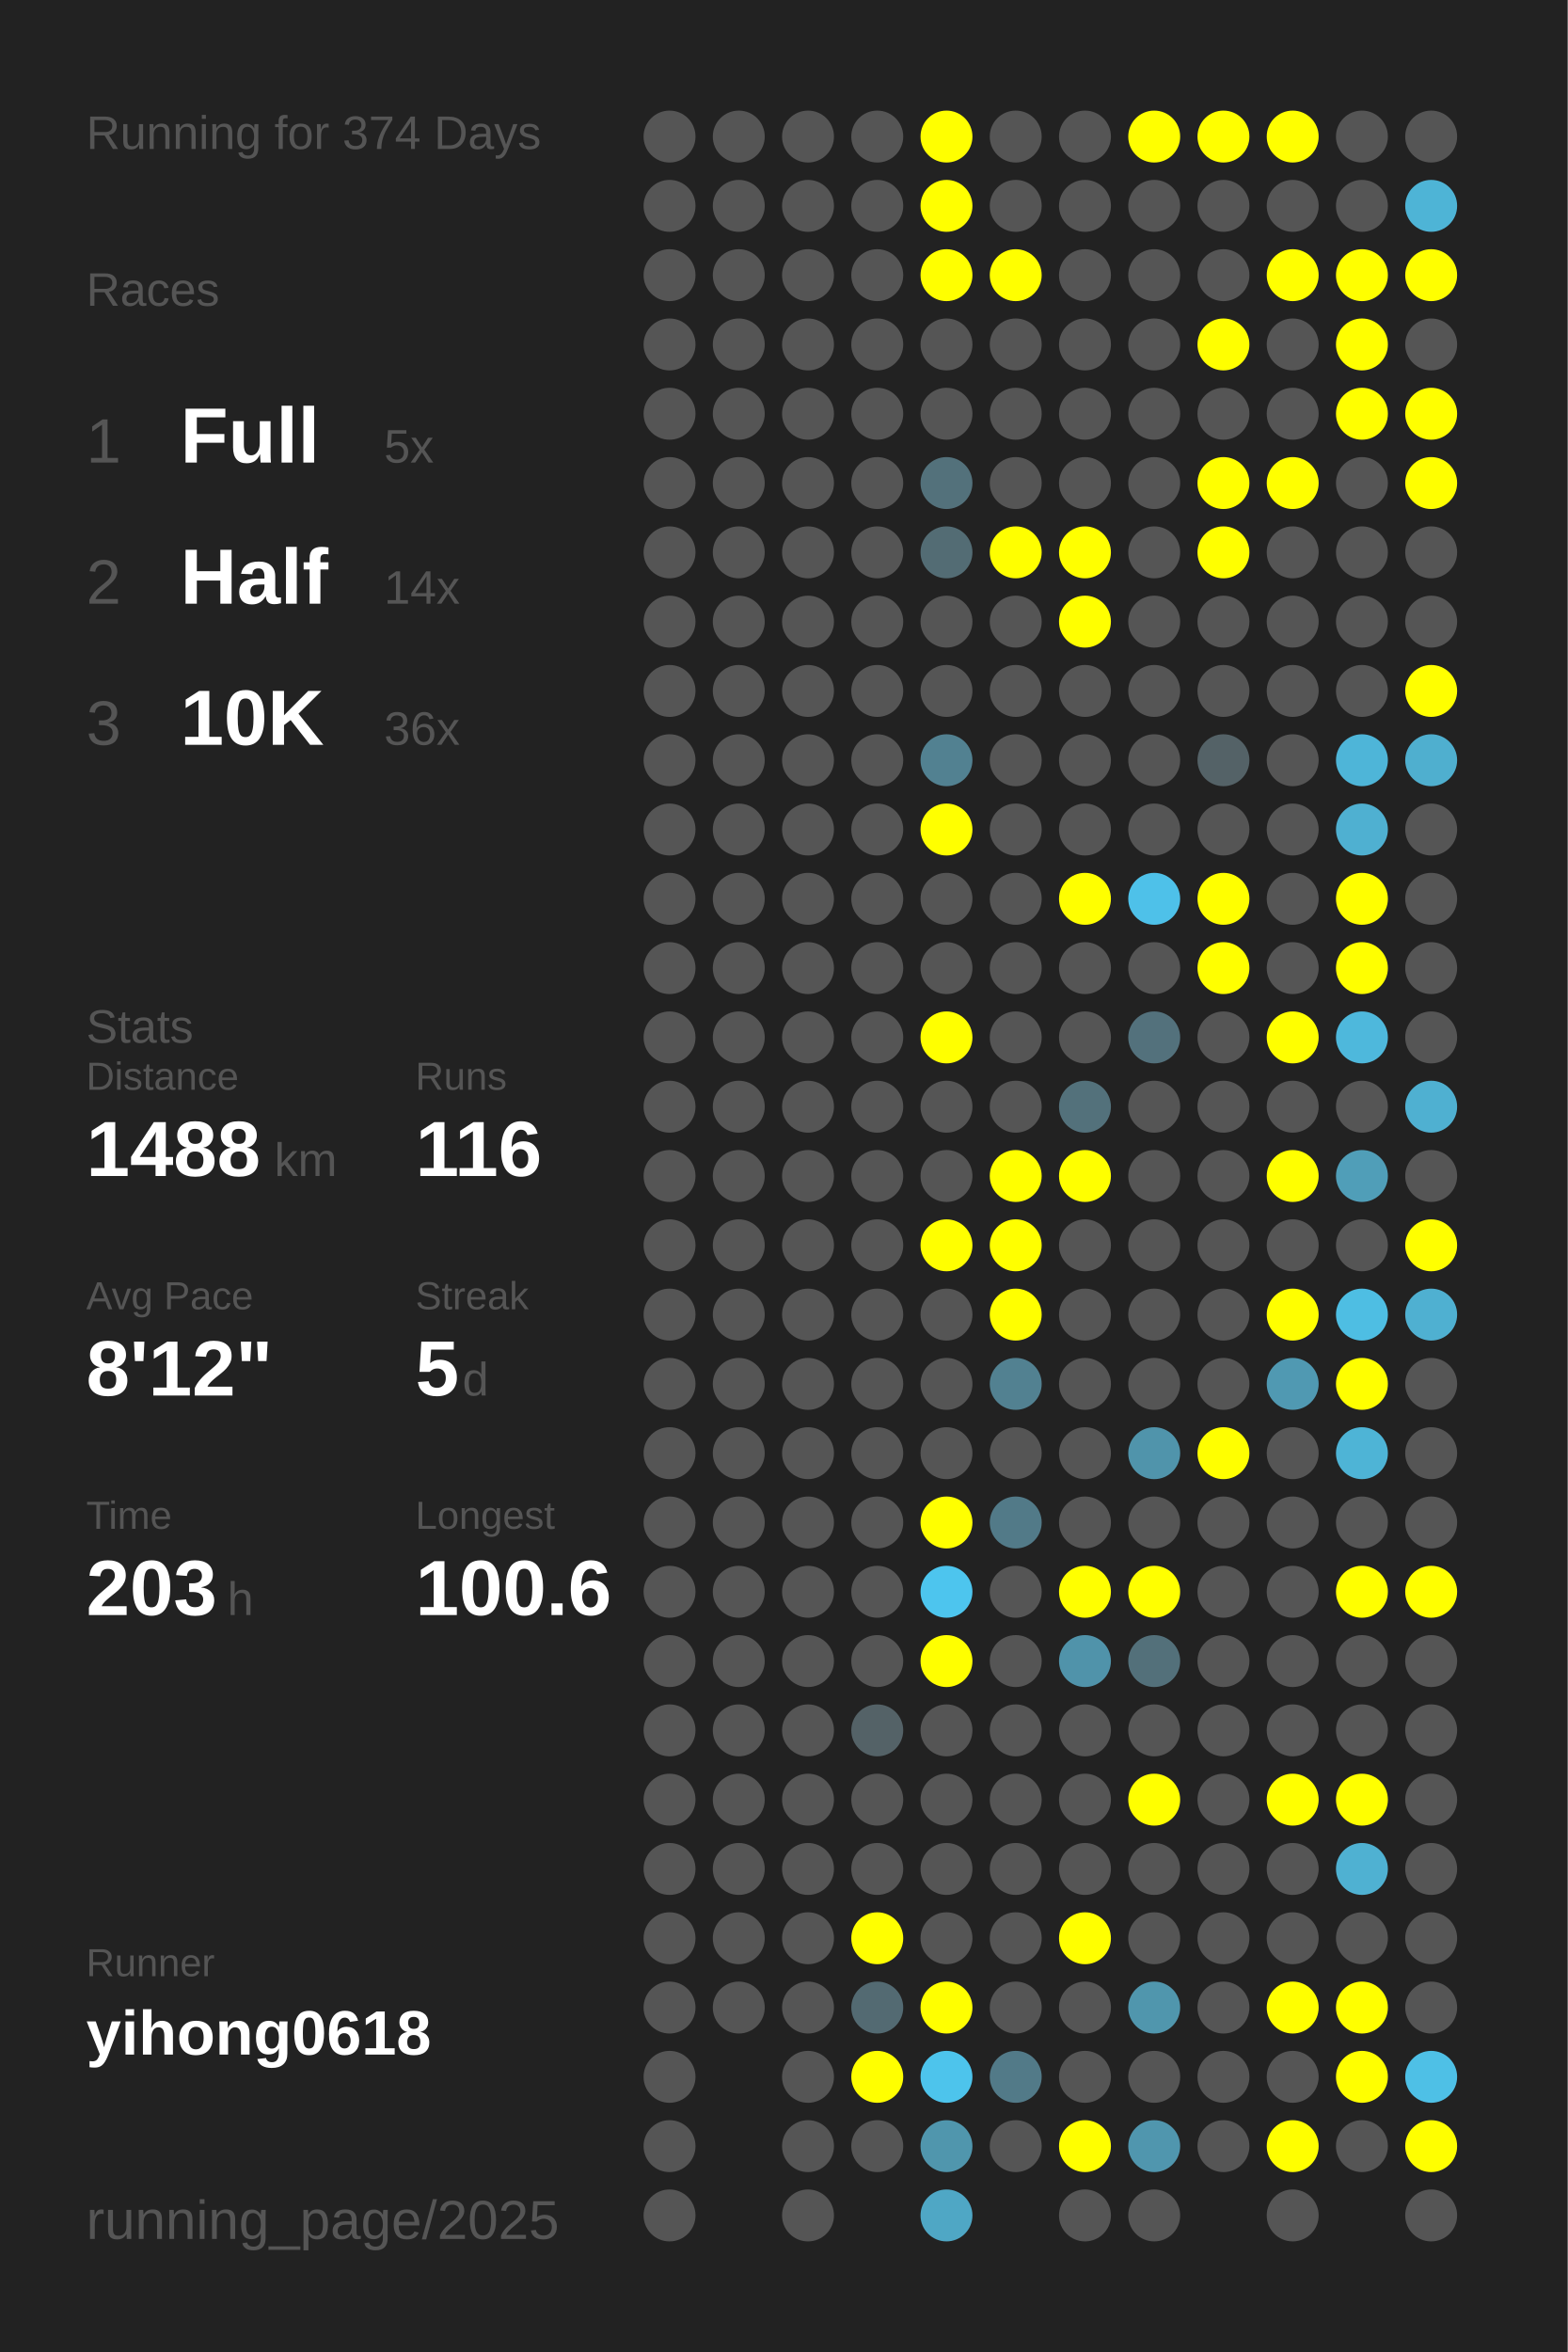
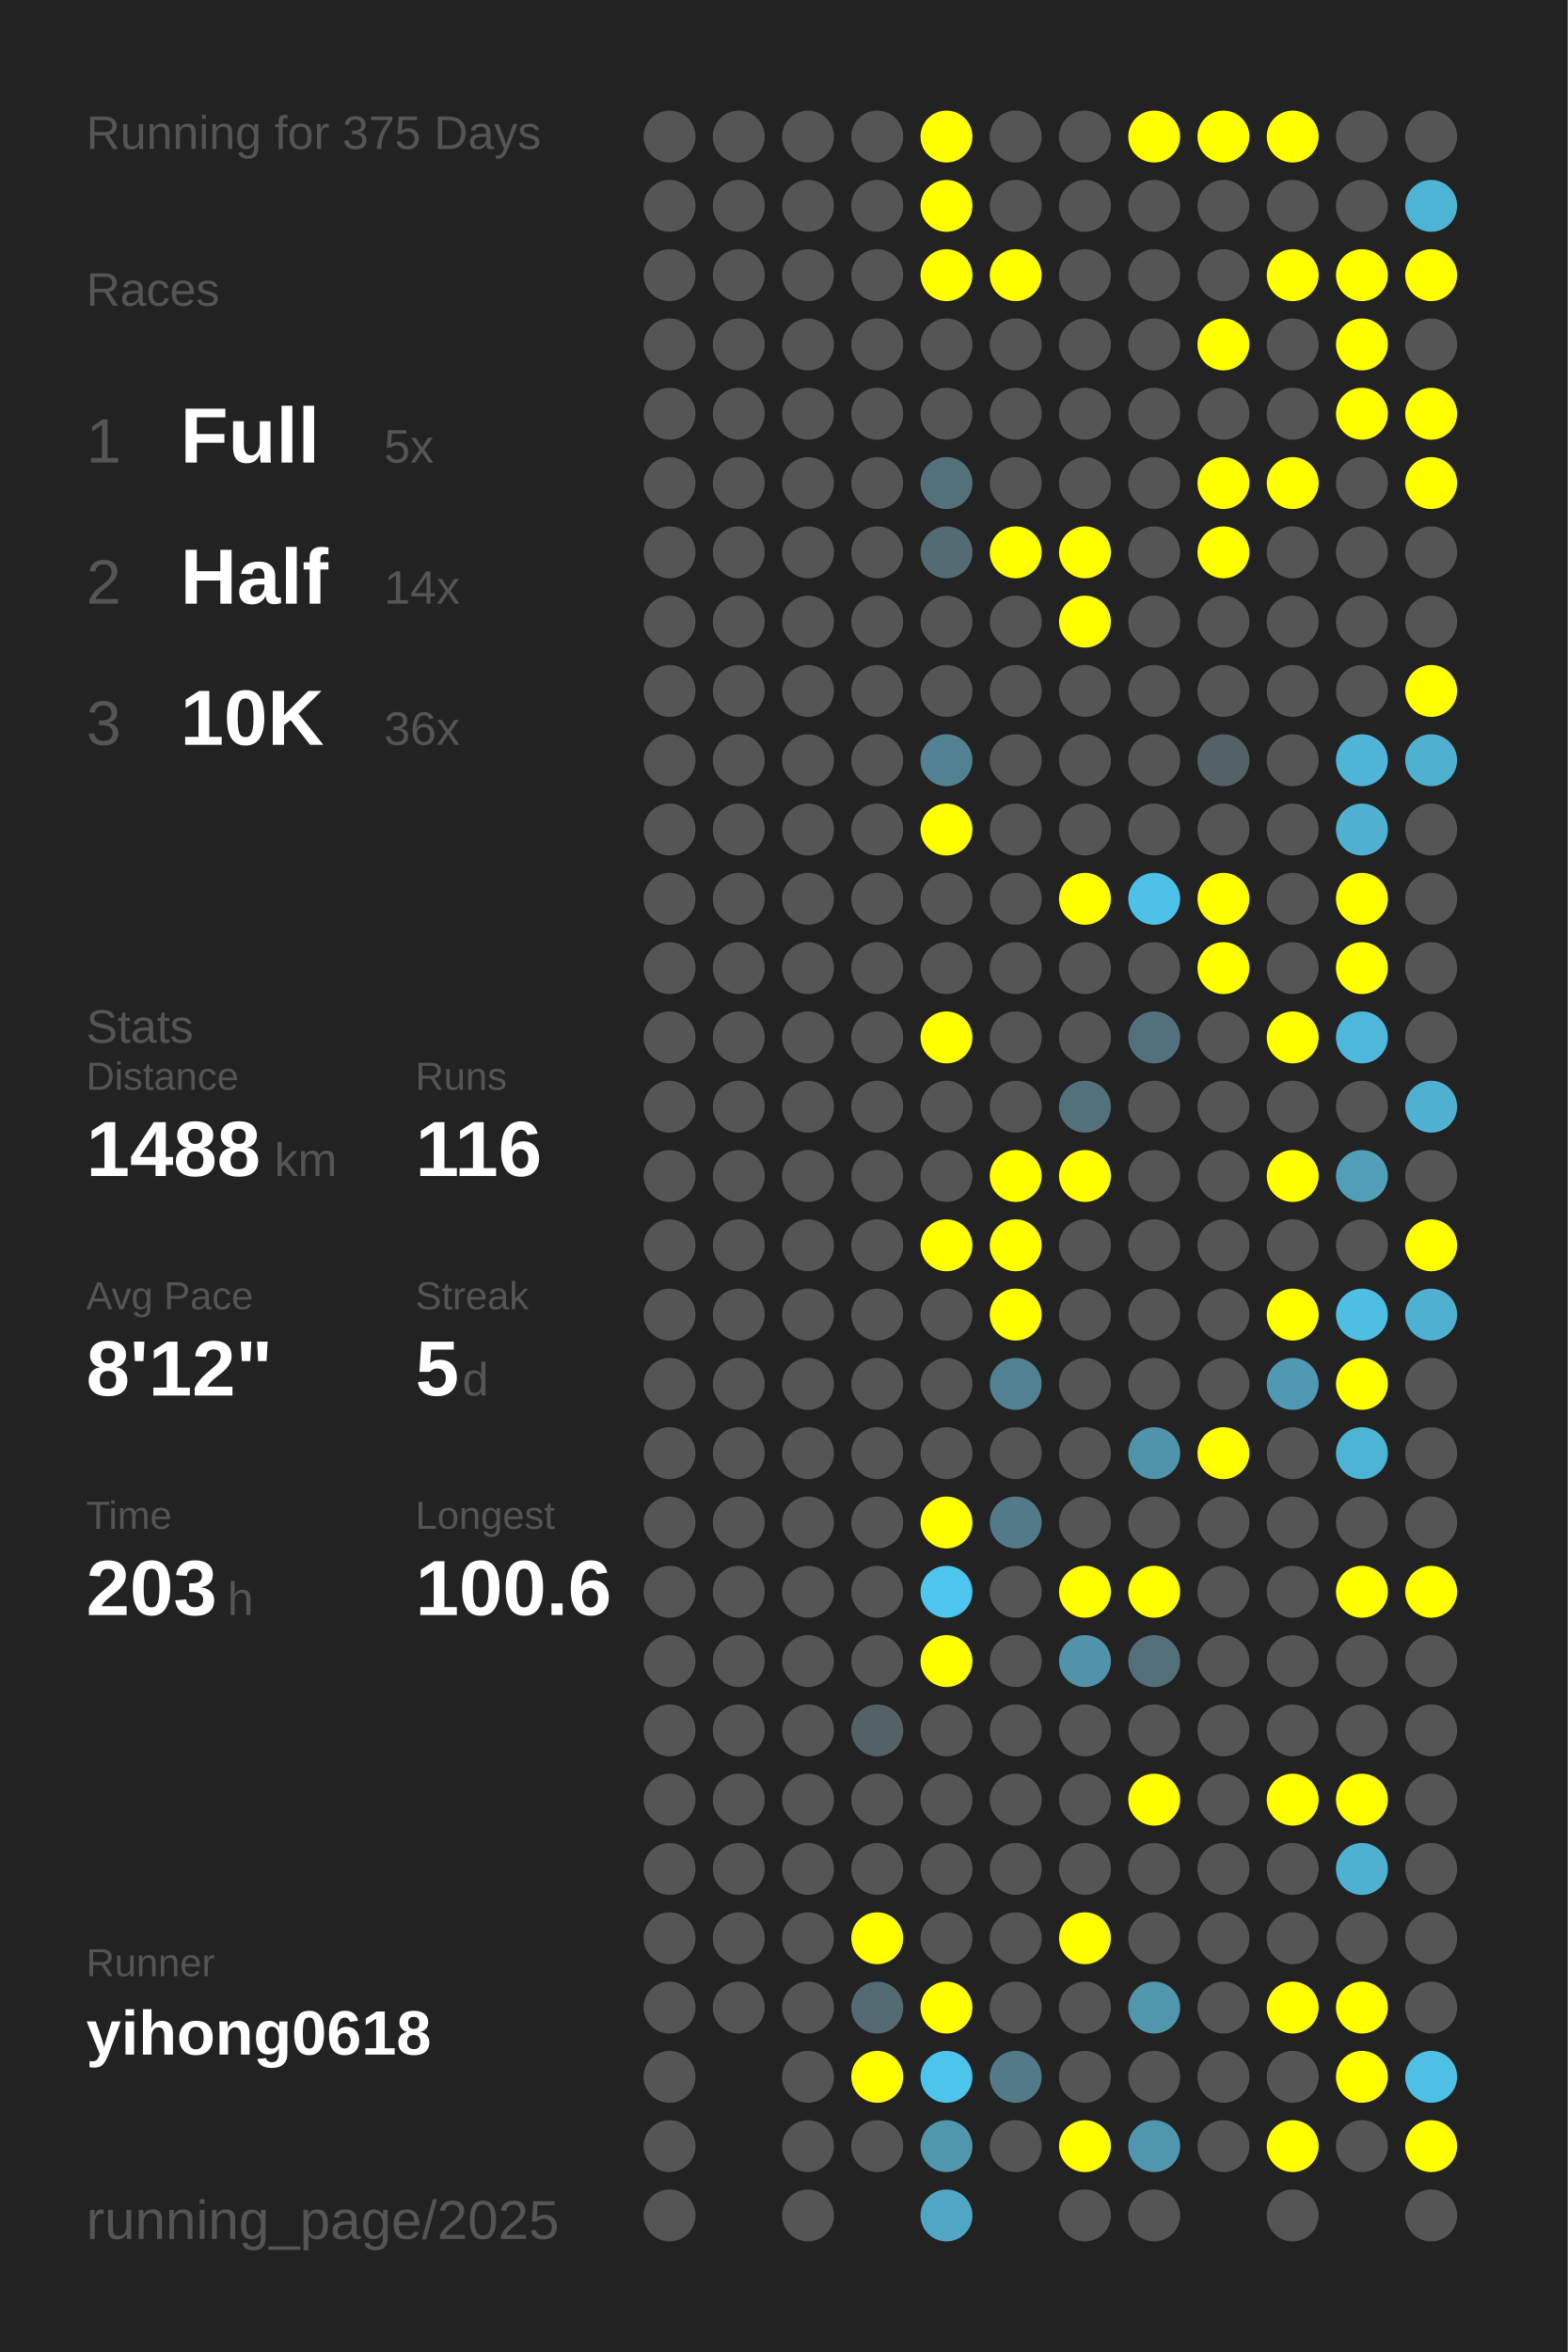
<svg xmlns="http://www.w3.org/2000/svg" baseProfile="full" height="300mm" version="1.1" viewBox="0,0,200,300" width="200mm">
  <defs />
  <rect fill="#222222" height="300" width="200" x="0" y="0" />
-   <text fill="#555555" style="font-size:6px; font-family:Arial;" x="11" y="19">Running for 374 Days</text>
+   <text fill="#555555" style="font-size:6px; font-family:Arial;" x="11" y="19">Running for 375 Days</text>
  <text fill="#555555" style="font-size:6px; font-family:Arial;" x="11" y="39">Races</text>
  <text fill="#555555" style="font-size:8px; font-family:Arial;" x="11" y="59">1</text>
  <text fill="#FFFFFF" style="font-size:10px; font-family:Arial; font-weight:bold;" x="23" y="59">Full</text>
  <text fill="#555555" style="font-size:6px; font-family:Arial;" x="49" y="59">5x</text>
  <text fill="#555555" style="font-size:8px; font-family:Arial;" x="11" y="77">2</text>
  <text fill="#FFFFFF" style="font-size:10px; font-family:Arial; font-weight:bold;" x="23" y="77">Half</text>
  <text fill="#555555" style="font-size:6px; font-family:Arial;" x="49" y="77">14x</text>
  <text fill="#555555" style="font-size:8px; font-family:Arial;" x="11" y="95">3</text>
  <text fill="#FFFFFF" style="font-size:10px; font-family:Arial; font-weight:bold;" x="23" y="95">10K</text>
  <text fill="#555555" style="font-size:6px; font-family:Arial;" x="49" y="95">36x</text>
  <text fill="#555555" style="font-size:6px; font-family:Arial;" x="11" y="133">Stats</text>
  <text fill="#555555" style="font-size:5px; font-family:Arial;" x="11" y="139">Distance</text>
  <text fill="#FFFFFF" style="font-size:10px; font-family:Arial; font-weight:bold;" x="11" y="150">1488</text>
  <text fill="#555555" style="font-size:6px; font-family:Arial;" x="35" y="150">km</text>
  <text fill="#555555" style="font-size:5px; font-family:Arial;" x="53" y="139">Runs</text>
  <text fill="#FFFFFF" style="font-size:10px; font-family:Arial; font-weight:bold;" x="53" y="150">116</text>
  <text fill="#555555" style="font-size:5px; font-family:Arial;" x="11" y="167">Avg Pace</text>
  <text fill="#FFFFFF" style="font-size:10px; font-family:Arial; font-weight:bold;" x="11" y="178">8'12"</text>
  <text fill="#555555" style="font-size:5px; font-family:Arial;" x="53" y="167">Streak</text>
  <text fill="#FFFFFF" style="font-size:10px; font-family:Arial; font-weight:bold;" x="53" y="178">5</text>
  <text fill="#555555" style="font-size:6px; font-family:Arial;" x="59" y="178">d</text>
  <text fill="#555555" style="font-size:5px; font-family:Arial;" x="11" y="195">Time</text>
  <text fill="#FFFFFF" style="font-size:10px; font-family:Arial; font-weight:bold;" x="11" y="206">203</text>
  <text fill="#555555" style="font-size:6px; font-family:Arial;" x="29" y="206">h</text>
  <text fill="#555555" style="font-size:5px; font-family:Arial;" x="53" y="195">Longest</text>
  <text fill="#FFFFFF" style="font-size:10px; font-family:Arial; font-weight:bold;" x="53" y="206">100.6</text>
  <text fill="#555555" style="font-size:5px; font-family:Arial;" x="11" y="252.065">Runner</text>
  <text fill="#FFFFFF" style="font-size:8px; font-family:Arial; font-weight:bold;" x="11" y="262.065">yihong0618</text>
  <text fill="#555555" style="font-size:7px; font-family:Arial;" x="11" y="285.581">running_page/2025</text>
  <circle cx="85.417" cy="17.419" fill="#555555" r="3.312" />
  <circle cx="85.417" cy="26.258" fill="#555555" r="3.312" />
  <circle cx="85.417" cy="35.097" fill="#555555" r="3.312" />
  <circle cx="85.417" cy="43.935" fill="#555555" r="3.312" />
  <circle cx="85.417" cy="52.774" fill="#555555" r="3.312" />
  <circle cx="85.417" cy="61.613" fill="#555555" r="3.312" />
  <circle cx="85.417" cy="70.452" fill="#555555" r="3.312" />
  <circle cx="85.417" cy="79.29" fill="#555555" r="3.312" />
  <circle cx="85.417" cy="88.129" fill="#555555" r="3.312" />
  <circle cx="85.417" cy="96.968" fill="#555555" r="3.312" />
  <circle cx="85.417" cy="105.806" fill="#555555" r="3.312" />
  <circle cx="85.417" cy="114.645" fill="#555555" r="3.312" />
  <circle cx="85.417" cy="123.484" fill="#555555" r="3.312" />
  <circle cx="85.417" cy="132.323" fill="#555555" r="3.312" />
  <circle cx="85.417" cy="141.161" fill="#555555" r="3.312" />
  <circle cx="85.417" cy="150" fill="#555555" r="3.312" />
  <circle cx="85.417" cy="158.839" fill="#555555" r="3.312" />
  <circle cx="85.417" cy="167.677" fill="#555555" r="3.312" />
  <circle cx="85.417" cy="176.516" fill="#555555" r="3.312" />
  <circle cx="85.417" cy="185.355" fill="#555555" r="3.312" />
  <circle cx="85.417" cy="194.194" fill="#555555" r="3.312" />
  <circle cx="85.417" cy="203.032" fill="#555555" r="3.312" />
  <circle cx="85.417" cy="211.871" fill="#555555" r="3.312" />
  <circle cx="85.417" cy="220.71" fill="#555555" r="3.312" />
  <circle cx="85.417" cy="229.548" fill="#555555" r="3.312" />
  <circle cx="85.417" cy="238.387" fill="#555555" r="3.312" />
  <circle cx="85.417" cy="247.226" fill="#555555" r="3.312" />
  <circle cx="85.417" cy="256.065" fill="#555555" r="3.312" />
  <circle cx="85.417" cy="264.903" fill="#555555" r="3.312" />
  <circle cx="85.417" cy="273.742" fill="#555555" r="3.312" />
  <circle cx="85.417" cy="282.581" fill="#555555" r="3.312" />
  <circle cx="94.25" cy="17.419" fill="#555555" r="3.312" />
  <circle cx="94.25" cy="26.258" fill="#555555" r="3.312" />
  <circle cx="94.25" cy="35.097" fill="#555555" r="3.312" />
  <circle cx="94.25" cy="43.935" fill="#555555" r="3.312" />
  <circle cx="94.25" cy="52.774" fill="#555555" r="3.312" />
  <circle cx="94.25" cy="61.613" fill="#555555" r="3.312" />
  <circle cx="94.25" cy="70.452" fill="#555555" r="3.312" />
  <circle cx="94.25" cy="79.29" fill="#555555" r="3.312" />
  <circle cx="94.25" cy="88.129" fill="#555555" r="3.312" />
  <circle cx="94.25" cy="96.968" fill="#555555" r="3.312" />
  <circle cx="94.25" cy="105.806" fill="#555555" r="3.312" />
  <circle cx="94.25" cy="114.645" fill="#555555" r="3.312" />
  <circle cx="94.25" cy="123.484" fill="#555555" r="3.312" />
  <circle cx="94.25" cy="132.323" fill="#555555" r="3.312" />
  <circle cx="94.25" cy="141.161" fill="#555555" r="3.312" />
  <circle cx="94.25" cy="150" fill="#555555" r="3.312" />
  <circle cx="94.25" cy="158.839" fill="#555555" r="3.312" />
  <circle cx="94.25" cy="167.677" fill="#555555" r="3.312" />
  <circle cx="94.25" cy="176.516" fill="#555555" r="3.312" />
  <circle cx="94.25" cy="185.355" fill="#555555" r="3.312" />
  <circle cx="94.25" cy="194.194" fill="#555555" r="3.312" />
  <circle cx="94.25" cy="203.032" fill="#555555" r="3.312" />
  <circle cx="94.25" cy="211.871" fill="#555555" r="3.312" />
  <circle cx="94.25" cy="220.71" fill="#555555" r="3.312" />
  <circle cx="94.25" cy="229.548" fill="#555555" r="3.312" />
  <circle cx="94.25" cy="238.387" fill="#555555" r="3.312" />
  <circle cx="94.25" cy="247.226" fill="#555555" r="3.312" />
  <circle cx="94.25" cy="256.065" fill="#555555" r="3.312" />
  <circle cx="103.083" cy="17.419" fill="#555555" r="3.312" />
  <circle cx="103.083" cy="26.258" fill="#555555" r="3.312" />
  <circle cx="103.083" cy="35.097" fill="#555555" r="3.312" />
  <circle cx="103.083" cy="43.935" fill="#555555" r="3.312" />
  <circle cx="103.083" cy="52.774" fill="#555555" r="3.312" />
  <circle cx="103.083" cy="61.613" fill="#555555" r="3.312" />
  <circle cx="103.083" cy="70.452" fill="#555555" r="3.312" />
  <circle cx="103.083" cy="79.29" fill="#555555" r="3.312" />
  <circle cx="103.083" cy="88.129" fill="#555555" r="3.312" />
  <circle cx="103.083" cy="96.968" fill="#555555" r="3.312" />
  <circle cx="103.083" cy="105.806" fill="#555555" r="3.312" />
  <circle cx="103.083" cy="114.645" fill="#555555" r="3.312" />
  <circle cx="103.083" cy="123.484" fill="#555555" r="3.312" />
  <circle cx="103.083" cy="132.323" fill="#555555" r="3.312" />
  <circle cx="103.083" cy="141.161" fill="#555555" r="3.312" />
  <circle cx="103.083" cy="150" fill="#555555" r="3.312" />
  <circle cx="103.083" cy="158.839" fill="#555555" r="3.312" />
  <circle cx="103.083" cy="167.677" fill="#555555" r="3.312" />
  <circle cx="103.083" cy="176.516" fill="#555555" r="3.312" />
  <circle cx="103.083" cy="185.355" fill="#555555" r="3.312" />
  <circle cx="103.083" cy="194.194" fill="#555555" r="3.312" />
  <circle cx="103.083" cy="203.032" fill="#555555" r="3.312" />
  <circle cx="103.083" cy="211.871" fill="#555555" r="3.312" />
  <circle cx="103.083" cy="220.71" fill="#555555" r="3.312" />
  <circle cx="103.083" cy="229.548" fill="#555555" r="3.312" />
  <circle cx="103.083" cy="238.387" fill="#555555" r="3.312" />
  <circle cx="103.083" cy="247.226" fill="#555555" r="3.312" />
  <circle cx="103.083" cy="256.065" fill="#555555" r="3.312" />
  <circle cx="103.083" cy="264.903" fill="#555555" r="3.312" />
  <circle cx="103.083" cy="273.742" fill="#555555" r="3.312" />
  <circle cx="103.083" cy="282.581" fill="#555555" r="3.312" />
  <circle cx="111.917" cy="17.419" fill="#555555" r="3.312" />
  <circle cx="111.917" cy="26.258" fill="#555555" r="3.312" />
  <circle cx="111.917" cy="35.097" fill="#555555" r="3.312" />
  <circle cx="111.917" cy="43.935" fill="#555555" r="3.312" />
  <circle cx="111.917" cy="52.774" fill="#555555" r="3.312" />
  <circle cx="111.917" cy="61.613" fill="#555555" r="3.312" />
  <circle cx="111.917" cy="70.452" fill="#555555" r="3.312" />
  <circle cx="111.917" cy="79.29" fill="#555555" r="3.312" />
  <circle cx="111.917" cy="88.129" fill="#555555" r="3.312" />
  <circle cx="111.917" cy="96.968" fill="#555555" r="3.312" />
  <circle cx="111.917" cy="105.806" fill="#555555" r="3.312" />
  <circle cx="111.917" cy="114.645" fill="#555555" r="3.312" />
  <circle cx="111.917" cy="123.484" fill="#555555" r="3.312" />
  <circle cx="111.917" cy="132.323" fill="#555555" r="3.312" />
  <circle cx="111.917" cy="141.161" fill="#555555" r="3.312" />
  <circle cx="111.917" cy="150" fill="#555555" r="3.312" />
  <circle cx="111.917" cy="158.839" fill="#555555" r="3.312" />
  <circle cx="111.917" cy="167.677" fill="#555555" r="3.312" />
  <circle cx="111.917" cy="176.516" fill="#555555" r="3.312" />
  <circle cx="111.917" cy="185.355" fill="#555555" r="3.312" />
  <circle cx="111.917" cy="194.194" fill="#555555" r="3.312" />
  <circle cx="111.917" cy="203.032" fill="#555555" r="3.312" />
  <circle cx="111.917" cy="211.871" fill="#555555" r="3.312" />
  <circle cx="111.917" cy="220.71" fill="#546267" r="3.312" />
  <circle cx="111.917" cy="229.548" fill="#555555" r="3.312" />
  <circle cx="111.917" cy="238.387" fill="#555555" r="3.312" />
  <circle cx="111.917" cy="247.226" fill="#FFFF00" r="3.312" />
  <circle cx="111.917" cy="256.065" fill="#536a72" r="3.312" />
  <circle cx="111.917" cy="264.903" fill="#FFFF00" r="3.312" />
  <circle cx="111.917" cy="273.742" fill="#555555" r="3.312" />
  <circle cx="120.75" cy="17.419" fill="#FFFF00" r="3.312" />
  <circle cx="120.75" cy="26.258" fill="#FFFF00" r="3.312" />
  <circle cx="120.75" cy="35.097" fill="#FFFF00" r="3.312" />
  <circle cx="120.75" cy="43.935" fill="#555555" r="3.312" />
  <circle cx="120.75" cy="52.774" fill="#555555" r="3.312" />
  <circle cx="120.75" cy="61.613" fill="#53717b" r="3.312" />
  <circle cx="120.75" cy="70.452" fill="#536c74" r="3.312" />
  <circle cx="120.75" cy="79.29" fill="#555555" r="3.312" />
  <circle cx="120.75" cy="88.129" fill="#555555" r="3.312" />
  <circle cx="120.75" cy="96.968" fill="#528191" r="3.312" />
  <circle cx="120.75" cy="105.806" fill="#FFFF00" r="3.312" />
  <circle cx="120.75" cy="114.645" fill="#555555" r="3.312" />
  <circle cx="120.75" cy="123.484" fill="#555555" r="3.312" />
  <circle cx="120.75" cy="132.323" fill="#FFFF00" r="3.312" />
  <circle cx="120.75" cy="141.161" fill="#555555" r="3.312" />
  <circle cx="120.75" cy="150" fill="#555555" r="3.312" />
  <circle cx="120.75" cy="158.839" fill="#FFFF00" r="3.312" />
  <circle cx="120.75" cy="167.677" fill="#555555" r="3.312" />
  <circle cx="120.75" cy="176.516" fill="#555555" r="3.312" />
  <circle cx="120.75" cy="185.355" fill="#555555" r="3.312" />
  <circle cx="120.75" cy="194.194" fill="#FFFF00" r="3.312" />
  <circle cx="120.75" cy="203.032" fill="#4dc5ee" r="3.312" />
  <circle cx="120.75" cy="211.871" fill="#FFFF00" r="3.312" />
  <circle cx="120.75" cy="220.71" fill="#555555" r="3.312" />
  <circle cx="120.75" cy="229.548" fill="#555555" r="3.312" />
  <circle cx="120.75" cy="238.387" fill="#555555" r="3.312" />
  <circle cx="120.75" cy="247.226" fill="#555555" r="3.312" />
  <circle cx="120.75" cy="256.065" fill="#FFFF00" r="3.312" />
  <circle cx="120.75" cy="264.903" fill="#4dc4ec" r="3.312" />
  <circle cx="120.75" cy="273.742" fill="#5096ad" r="3.312" />
  <circle cx="120.75" cy="282.581" fill="#4fa7c5" r="3.312" />
  <circle cx="129.583" cy="17.419" fill="#555555" r="3.312" />
  <circle cx="129.583" cy="26.258" fill="#555555" r="3.312" />
  <circle cx="129.583" cy="35.097" fill="#FFFF00" r="3.312" />
  <circle cx="129.583" cy="43.935" fill="#555555" r="3.312" />
  <circle cx="129.583" cy="52.774" fill="#555555" r="3.312" />
  <circle cx="129.583" cy="61.613" fill="#555555" r="3.312" />
  <circle cx="129.583" cy="70.452" fill="#FFFF00" r="3.312" />
  <circle cx="129.583" cy="79.29" fill="#555555" r="3.312" />
  <circle cx="129.583" cy="88.129" fill="#555555" r="3.312" />
  <circle cx="129.583" cy="96.968" fill="#555555" r="3.312" />
  <circle cx="129.583" cy="105.806" fill="#555555" r="3.312" />
  <circle cx="129.583" cy="114.645" fill="#555555" r="3.312" />
  <circle cx="129.583" cy="123.484" fill="#555555" r="3.312" />
  <circle cx="129.583" cy="132.323" fill="#555555" r="3.312" />
  <circle cx="129.583" cy="141.161" fill="#555555" r="3.312" />
  <circle cx="129.583" cy="150" fill="#FFFF00" r="3.312" />
  <circle cx="129.583" cy="158.839" fill="#FFFF00" r="3.312" />
  <circle cx="129.583" cy="167.677" fill="#FFFF00" r="3.312" />
  <circle cx="129.583" cy="176.516" fill="#528191" r="3.312" />
  <circle cx="129.583" cy="185.355" fill="#555555" r="3.312" />
  <circle cx="129.583" cy="194.194" fill="#527a88" r="3.312" />
  <circle cx="129.583" cy="203.032" fill="#555555" r="3.312" />
  <circle cx="129.583" cy="211.871" fill="#555555" r="3.312" />
  <circle cx="129.583" cy="220.71" fill="#555555" r="3.312" />
  <circle cx="129.583" cy="229.548" fill="#555555" r="3.312" />
  <circle cx="129.583" cy="238.387" fill="#555555" r="3.312" />
  <circle cx="129.583" cy="247.226" fill="#555555" r="3.312" />
  <circle cx="129.583" cy="256.065" fill="#555555" r="3.312" />
  <circle cx="129.583" cy="264.903" fill="#527a88" r="3.312" />
  <circle cx="129.583" cy="273.742" fill="#555555" r="3.312" />
  <circle cx="138.417" cy="17.419" fill="#555555" r="3.312" />
  <circle cx="138.417" cy="26.258" fill="#555555" r="3.312" />
  <circle cx="138.417" cy="35.097" fill="#555555" r="3.312" />
  <circle cx="138.417" cy="43.935" fill="#555555" r="3.312" />
  <circle cx="138.417" cy="52.774" fill="#555555" r="3.312" />
  <circle cx="138.417" cy="61.613" fill="#555555" r="3.312" />
  <circle cx="138.417" cy="70.452" fill="#FFFF00" r="3.312" />
  <circle cx="138.417" cy="79.29" fill="#FFFF00" r="3.312" />
  <circle cx="138.417" cy="88.129" fill="#555555" r="3.312" />
  <circle cx="138.417" cy="96.968" fill="#555555" r="3.312" />
  <circle cx="138.417" cy="105.806" fill="#555555" r="3.312" />
  <circle cx="138.417" cy="114.645" fill="#FFFF00" r="3.312" />
  <circle cx="138.417" cy="123.484" fill="#555555" r="3.312" />
  <circle cx="138.417" cy="132.323" fill="#555555" r="3.312" />
  <circle cx="138.417" cy="141.161" fill="#53717b" r="3.312" />
  <circle cx="138.417" cy="150" fill="#FFFF00" r="3.312" />
  <circle cx="138.417" cy="158.839" fill="#555555" r="3.312" />
  <circle cx="138.417" cy="167.677" fill="#555555" r="3.312" />
  <circle cx="138.417" cy="176.516" fill="#555555" r="3.312" />
  <circle cx="138.417" cy="185.355" fill="#555555" r="3.312" />
  <circle cx="138.417" cy="194.194" fill="#555555" r="3.312" />
  <circle cx="138.417" cy="203.032" fill="#FFFF00" r="3.312" />
  <circle cx="138.417" cy="211.871" fill="#5093aa" r="3.312" />
  <circle cx="138.417" cy="220.71" fill="#555555" r="3.312" />
  <circle cx="138.417" cy="229.548" fill="#555555" r="3.312" />
  <circle cx="138.417" cy="238.387" fill="#555555" r="3.312" />
  <circle cx="138.417" cy="247.226" fill="#FFFF00" r="3.312" />
  <circle cx="138.417" cy="256.065" fill="#555555" r="3.312" />
  <circle cx="138.417" cy="264.903" fill="#555555" r="3.312" />
  <circle cx="138.417" cy="273.742" fill="#FFFF00" r="3.312" />
  <circle cx="138.417" cy="282.581" fill="#555555" r="3.312" />
  <circle cx="147.25" cy="17.419" fill="#FFFF00" r="3.312" />
  <circle cx="147.25" cy="26.258" fill="#555555" r="3.312" />
  <circle cx="147.25" cy="35.097" fill="#555555" r="3.312" />
  <circle cx="147.25" cy="43.935" fill="#555555" r="3.312" />
  <circle cx="147.25" cy="52.774" fill="#555555" r="3.312" />
  <circle cx="147.25" cy="61.613" fill="#555555" r="3.312" />
  <circle cx="147.25" cy="70.452" fill="#555555" r="3.312" />
  <circle cx="147.25" cy="79.29" fill="#555555" r="3.312" />
  <circle cx="147.25" cy="88.129" fill="#555555" r="3.312" />
  <circle cx="147.25" cy="96.968" fill="#555555" r="3.312" />
  <circle cx="147.25" cy="105.806" fill="#555555" r="3.312" />
  <circle cx="147.25" cy="114.645" fill="#4ec1e9" r="3.312" />
  <circle cx="147.25" cy="123.484" fill="#555555" r="3.312" />
  <circle cx="147.25" cy="132.323" fill="#53717c" r="3.312" />
  <circle cx="147.25" cy="141.161" fill="#555555" r="3.312" />
  <circle cx="147.25" cy="150" fill="#555555" r="3.312" />
  <circle cx="147.25" cy="158.839" fill="#555555" r="3.312" />
  <circle cx="147.25" cy="167.677" fill="#555555" r="3.312" />
  <circle cx="147.25" cy="176.516" fill="#555555" r="3.312" />
  <circle cx="147.25" cy="185.355" fill="#5094ab" r="3.312" />
  <circle cx="147.25" cy="194.194" fill="#555555" r="3.312" />
  <circle cx="147.25" cy="203.032" fill="#FFFF00" r="3.312" />
  <circle cx="147.25" cy="211.871" fill="#53707a" r="3.312" />
  <circle cx="147.25" cy="220.71" fill="#555555" r="3.312" />
  <circle cx="147.25" cy="229.548" fill="#FFFF00" r="3.312" />
  <circle cx="147.25" cy="238.387" fill="#555555" r="3.312" />
  <circle cx="147.25" cy="247.226" fill="#555555" r="3.312" />
  <circle cx="147.25" cy="256.065" fill="#5096ad" r="3.312" />
  <circle cx="147.25" cy="264.903" fill="#555555" r="3.312" />
  <circle cx="147.25" cy="273.742" fill="#5096ae" r="3.312" />
  <circle cx="147.25" cy="282.581" fill="#555555" r="3.312" />
  <circle cx="156.083" cy="17.419" fill="#FFFF00" r="3.312" />
  <circle cx="156.083" cy="26.258" fill="#555555" r="3.312" />
  <circle cx="156.083" cy="35.097" fill="#555555" r="3.312" />
  <circle cx="156.083" cy="43.935" fill="#FFFF00" r="3.312" />
  <circle cx="156.083" cy="52.774" fill="#555555" r="3.312" />
  <circle cx="156.083" cy="61.613" fill="#FFFF00" r="3.312" />
  <circle cx="156.083" cy="70.452" fill="#FFFF00" r="3.312" />
  <circle cx="156.083" cy="79.29" fill="#555555" r="3.312" />
  <circle cx="156.083" cy="88.129" fill="#555555" r="3.312" />
  <circle cx="156.083" cy="96.968" fill="#546267" r="3.312" />
  <circle cx="156.083" cy="105.806" fill="#555555" r="3.312" />
  <circle cx="156.083" cy="114.645" fill="#FFFF00" r="3.312" />
  <circle cx="156.083" cy="123.484" fill="#FFFF00" r="3.312" />
  <circle cx="156.083" cy="132.323" fill="#555555" r="3.312" />
  <circle cx="156.083" cy="141.161" fill="#555555" r="3.312" />
  <circle cx="156.083" cy="150" fill="#555555" r="3.312" />
  <circle cx="156.083" cy="158.839" fill="#555555" r="3.312" />
  <circle cx="156.083" cy="167.677" fill="#555555" r="3.312" />
  <circle cx="156.083" cy="176.516" fill="#555555" r="3.312" />
  <circle cx="156.083" cy="185.355" fill="#FFFF00" r="3.312" />
  <circle cx="156.083" cy="194.194" fill="#555555" r="3.312" />
  <circle cx="156.083" cy="203.032" fill="#555555" r="3.312" />
  <circle cx="156.083" cy="211.871" fill="#555555" r="3.312" />
  <circle cx="156.083" cy="220.71" fill="#555555" r="3.312" />
  <circle cx="156.083" cy="229.548" fill="#555555" r="3.312" />
  <circle cx="156.083" cy="238.387" fill="#555555" r="3.312" />
  <circle cx="156.083" cy="247.226" fill="#555555" r="3.312" />
  <circle cx="156.083" cy="256.065" fill="#555555" r="3.312" />
  <circle cx="156.083" cy="264.903" fill="#555555" r="3.312" />
  <circle cx="156.083" cy="273.742" fill="#555555" r="3.312" />
  <circle cx="164.917" cy="17.419" fill="#FFFF00" r="3.312" />
  <circle cx="164.917" cy="26.258" fill="#555555" r="3.312" />
  <circle cx="164.917" cy="35.097" fill="#FFFF00" r="3.312" />
  <circle cx="164.917" cy="43.935" fill="#555555" r="3.312" />
  <circle cx="164.917" cy="52.774" fill="#555555" r="3.312" />
  <circle cx="164.917" cy="61.613" fill="#FFFF00" r="3.312" />
  <circle cx="164.917" cy="70.452" fill="#555555" r="3.312" />
  <circle cx="164.917" cy="79.29" fill="#555555" r="3.312" />
  <circle cx="164.917" cy="88.129" fill="#555555" r="3.312" />
  <circle cx="164.917" cy="96.968" fill="#555555" r="3.312" />
  <circle cx="164.917" cy="105.806" fill="#555555" r="3.312" />
  <circle cx="164.917" cy="114.645" fill="#555555" r="3.312" />
  <circle cx="164.917" cy="123.484" fill="#555555" r="3.312" />
  <circle cx="164.917" cy="132.323" fill="#FFFF00" r="3.312" />
  <circle cx="164.917" cy="141.161" fill="#555555" r="3.312" />
  <circle cx="164.917" cy="150" fill="#FFFF00" r="3.312" />
  <circle cx="164.917" cy="158.839" fill="#555555" r="3.312" />
  <circle cx="164.917" cy="167.677" fill="#FFFF00" r="3.312" />
  <circle cx="164.917" cy="176.516" fill="#5099b2" r="3.312" />
  <circle cx="164.917" cy="185.355" fill="#555555" r="3.312" />
  <circle cx="164.917" cy="194.194" fill="#555555" r="3.312" />
  <circle cx="164.917" cy="203.032" fill="#555555" r="3.312" />
  <circle cx="164.917" cy="211.871" fill="#555555" r="3.312" />
  <circle cx="164.917" cy="220.71" fill="#555555" r="3.312" />
  <circle cx="164.917" cy="229.548" fill="#FFFF00" r="3.312" />
  <circle cx="164.917" cy="238.387" fill="#555555" r="3.312" />
  <circle cx="164.917" cy="247.226" fill="#555555" r="3.312" />
  <circle cx="164.917" cy="256.065" fill="#FFFF00" r="3.312" />
  <circle cx="164.917" cy="264.903" fill="#555555" r="3.312" />
  <circle cx="164.917" cy="273.742" fill="#FFFF00" r="3.312" />
  <circle cx="164.917" cy="282.581" fill="#555555" r="3.312" />
  <circle cx="173.75" cy="17.419" fill="#555555" r="3.312" />
  <circle cx="173.75" cy="26.258" fill="#555555" r="3.312" />
  <circle cx="173.75" cy="35.097" fill="#FFFF00" r="3.312" />
  <circle cx="173.75" cy="43.935" fill="#FFFF00" r="3.312" />
  <circle cx="173.75" cy="52.774" fill="#FFFF00" r="3.312" />
  <circle cx="173.75" cy="61.613" fill="#555555" r="3.312" />
  <circle cx="173.75" cy="70.452" fill="#555555" r="3.312" />
  <circle cx="173.75" cy="79.29" fill="#555555" r="3.312" />
  <circle cx="173.75" cy="88.129" fill="#555555" r="3.312" />
  <circle cx="173.75" cy="96.968" fill="#4eb5d8" r="3.312" />
  <circle cx="173.75" cy="105.806" fill="#4fb0d1" r="3.312" />
  <circle cx="173.75" cy="114.645" fill="#FFFF00" r="3.312" />
  <circle cx="173.75" cy="123.484" fill="#FFFF00" r="3.312" />
  <circle cx="173.75" cy="132.323" fill="#4eb8dc" r="3.312" />
  <circle cx="173.75" cy="141.161" fill="#555555" r="3.312" />
  <circle cx="173.75" cy="150" fill="#509eb8" r="3.312" />
  <circle cx="173.75" cy="158.839" fill="#555555" r="3.312" />
  <circle cx="173.75" cy="167.677" fill="#4ebee3" r="3.312" />
  <circle cx="173.75" cy="176.516" fill="#FFFF00" r="3.312" />
  <circle cx="173.75" cy="185.355" fill="#4eb4d6" r="3.312" />
  <circle cx="173.75" cy="194.194" fill="#555555" r="3.312" />
  <circle cx="173.75" cy="203.032" fill="#FFFF00" r="3.312" />
  <circle cx="173.75" cy="211.871" fill="#555555" r="3.312" />
  <circle cx="173.75" cy="220.71" fill="#555555" r="3.312" />
  <circle cx="173.75" cy="229.548" fill="#FFFF00" r="3.312" />
  <circle cx="173.75" cy="238.387" fill="#4fb1d2" r="3.312" />
  <circle cx="173.75" cy="247.226" fill="#555555" r="3.312" />
  <circle cx="173.75" cy="256.065" fill="#FFFF00" r="3.312" />
  <circle cx="173.75" cy="264.903" fill="#FFFF00" r="3.312" />
  <circle cx="173.75" cy="273.742" fill="#555555" r="3.312" />
  <circle cx="182.583" cy="17.419" fill="#555555" r="3.312" />
  <circle cx="182.583" cy="26.258" fill="#4eb4d6" r="3.312" />
  <circle cx="182.583" cy="35.097" fill="#FFFF00" r="3.312" />
  <circle cx="182.583" cy="43.935" fill="#555555" r="3.312" />
  <circle cx="182.583" cy="52.774" fill="#FFFF00" r="3.312" />
  <circle cx="182.583" cy="61.613" fill="#FFFF00" r="3.312" />
  <circle cx="182.583" cy="70.452" fill="#555555" r="3.312" />
  <circle cx="182.583" cy="79.29" fill="#555555" r="3.312" />
  <circle cx="182.583" cy="88.129" fill="#FFFF00" r="3.312" />
  <circle cx="182.583" cy="96.968" fill="#4fafcf" r="3.312" />
  <circle cx="182.583" cy="105.806" fill="#555555" r="3.312" />
  <circle cx="182.583" cy="114.645" fill="#555555" r="3.312" />
  <circle cx="182.583" cy="123.484" fill="#555555" r="3.312" />
  <circle cx="182.583" cy="132.323" fill="#555555" r="3.312" />
  <circle cx="182.583" cy="141.161" fill="#4fb0d1" r="3.312" />
  <circle cx="182.583" cy="150" fill="#555555" r="3.312" />
  <circle cx="182.583" cy="158.839" fill="#FFFF00" r="3.312" />
  <circle cx="182.583" cy="167.677" fill="#4fb0d1" r="3.312" />
  <circle cx="182.583" cy="176.516" fill="#555555" r="3.312" />
  <circle cx="182.583" cy="185.355" fill="#555555" r="3.312" />
  <circle cx="182.583" cy="194.194" fill="#555555" r="3.312" />
  <circle cx="182.583" cy="203.032" fill="#FFFF00" r="3.312" />
  <circle cx="182.583" cy="211.871" fill="#555555" r="3.312" />
  <circle cx="182.583" cy="220.71" fill="#555555" r="3.312" />
  <circle cx="182.583" cy="229.548" fill="#555555" r="3.312" />
  <circle cx="182.583" cy="238.387" fill="#555555" r="3.312" />
  <circle cx="182.583" cy="247.226" fill="#555555" r="3.312" />
  <circle cx="182.583" cy="256.065" fill="#555555" r="3.312" />
  <circle cx="182.583" cy="264.903" fill="#4ec0e6" r="3.312" />
  <circle cx="182.583" cy="273.742" fill="#FFFF00" r="3.312" />
  <circle cx="182.583" cy="282.581" fill="#555555" r="3.312" />
</svg>
